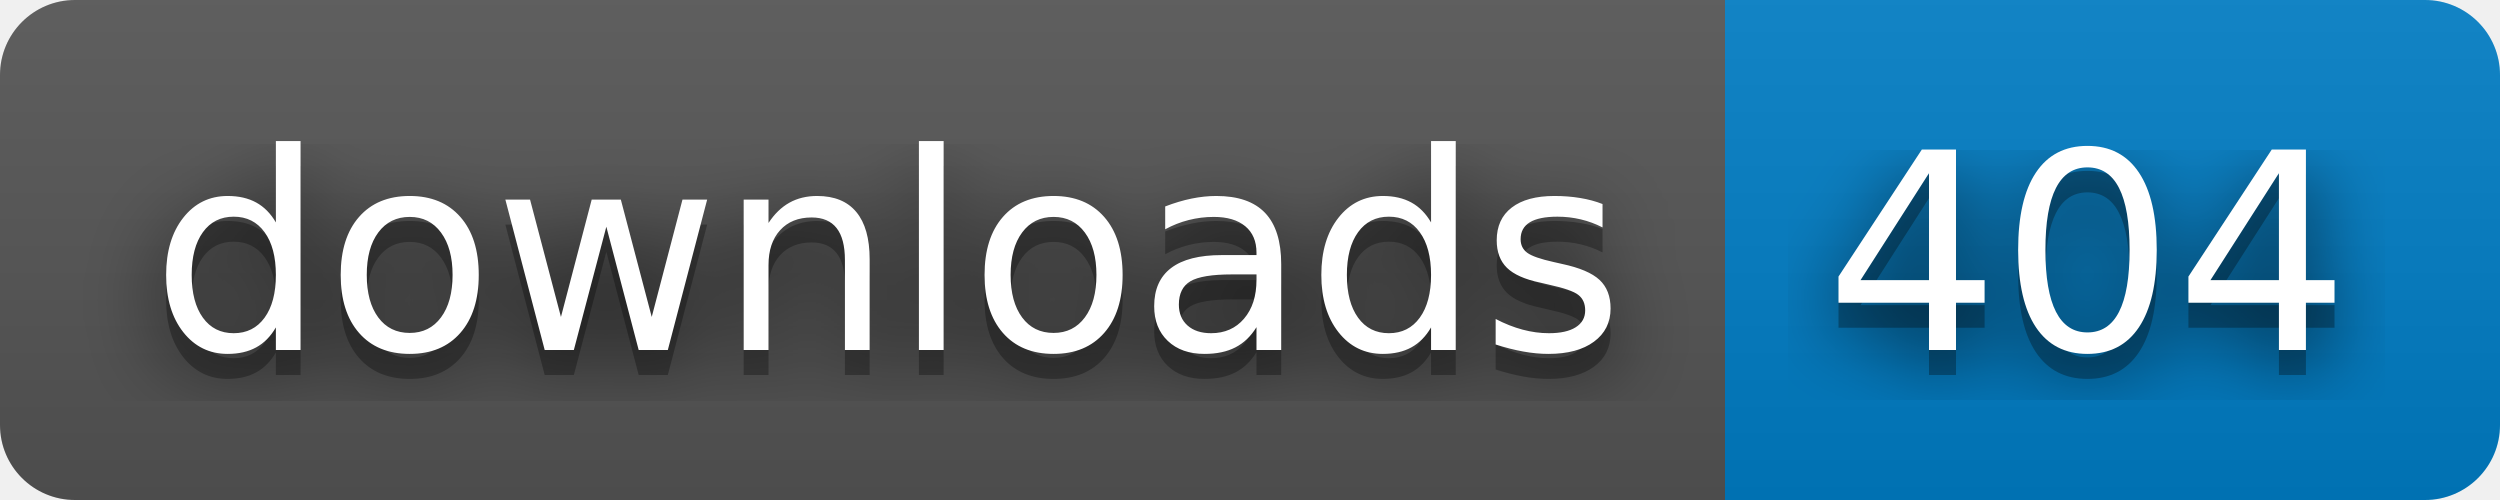
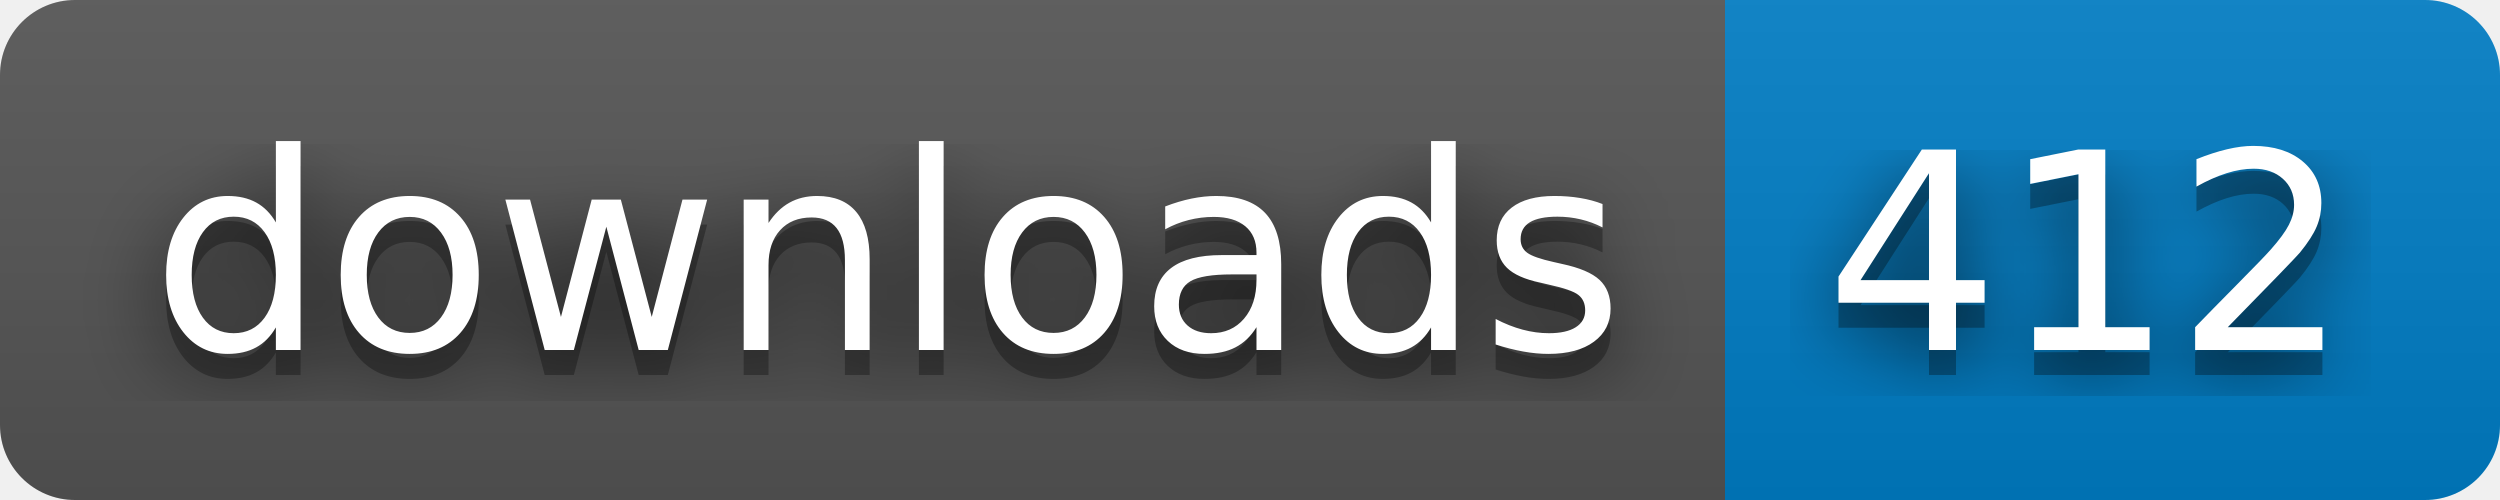
- <svg xmlns="http://www.w3.org/2000/svg" width="100" height="20" role="img" aria-label="downloads: 404">
+ <svg xmlns="http://www.w3.org/2000/svg" width="100" height="20" role="img" aria-label="downloads: 412">
  <filter id="blur">
    <feGaussianBlur stdDeviation="16" />
  </filter>
  <linearGradient id="s" x2="0" y2="100%">
    <stop offset="0" stop-color="#bbb" stop-opacity=".1" />
    <stop offset="1" stop-opacity=".1" />
  </linearGradient>
  <clipPath id="r">
    <rect width="100" height="20" rx="3" />
  </clipPath>
  <g clip-path="url(#r)">
    <rect width="69" height="20" fill="#555" />
    <rect x="69" width="31" height="20" fill="#007ec6" />
    <rect width="100" height="20" fill="url(#s)" />
  </g>
  <g fill="#fff" text-anchor="middle" font-family="Verdana,Geneva,DejaVu Sans,sans-serif" text-rendering="geometricPrecision" font-size="110">
    <g transform="scale(.1)">
      <g aria-hidden="true" fill="#010101">
        <text x="355" y="150" fill-opacity=".8" filter="url(#blur)" textLength="590">downloads</text>
        <text x="355" y="150" fill-opacity=".3" textLength="590">downloads</text>
      </g>
      <text x="355" y="140" textLength="590">downloads</text>
    </g>
    <g transform="scale(.1)">
      <g aria-hidden="true" fill="#010101">
-         <text x="835" y="150" fill-opacity=".8" filter="url(#blur)" textLength="210">404</text>
-         <text x="835" y="150" fill-opacity=".3" textLength="210">404</text>
+         <text x="835" y="150" fill-opacity=".8" filter="url(#blur)" textLength="210">412</text>
+         <text x="835" y="150" fill-opacity=".3" textLength="210">412</text>
      </g>
-       <text x="835" y="140" textLength="210">404</text>
+       <text x="835" y="140" textLength="210">412</text>
    </g>
  </g>
</svg>
